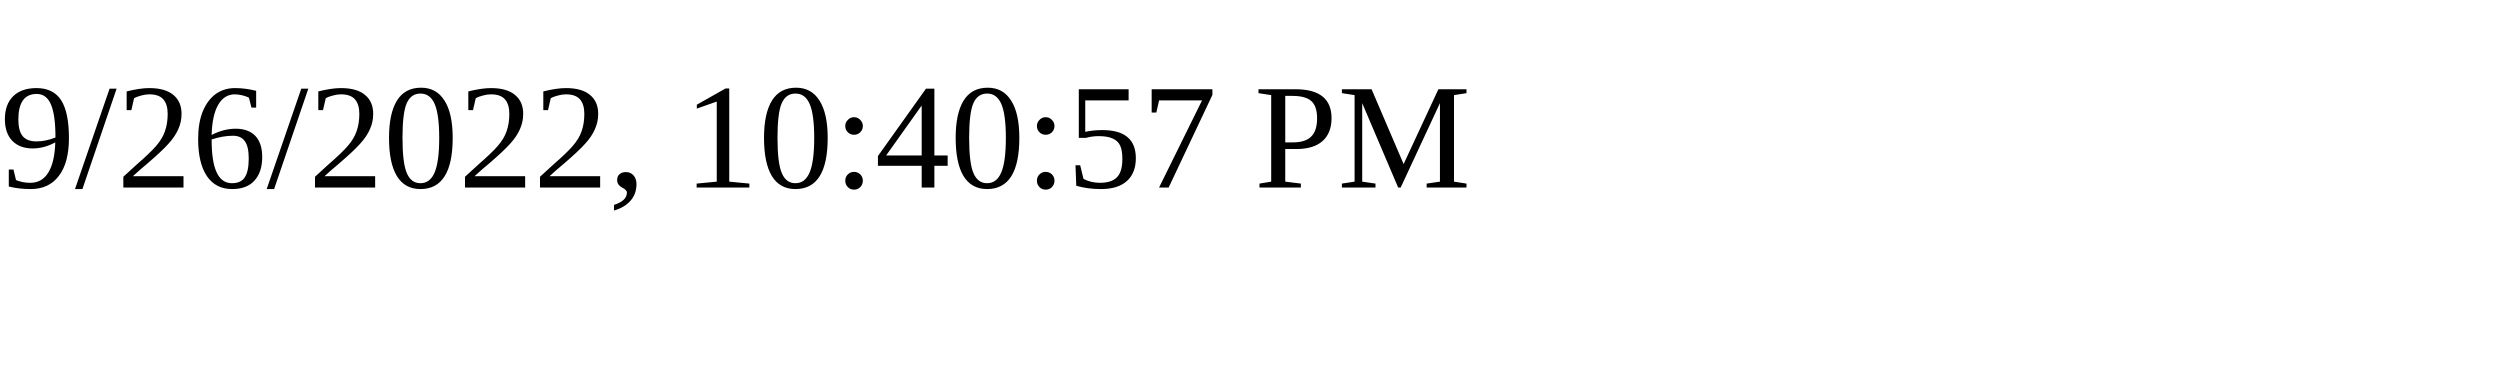
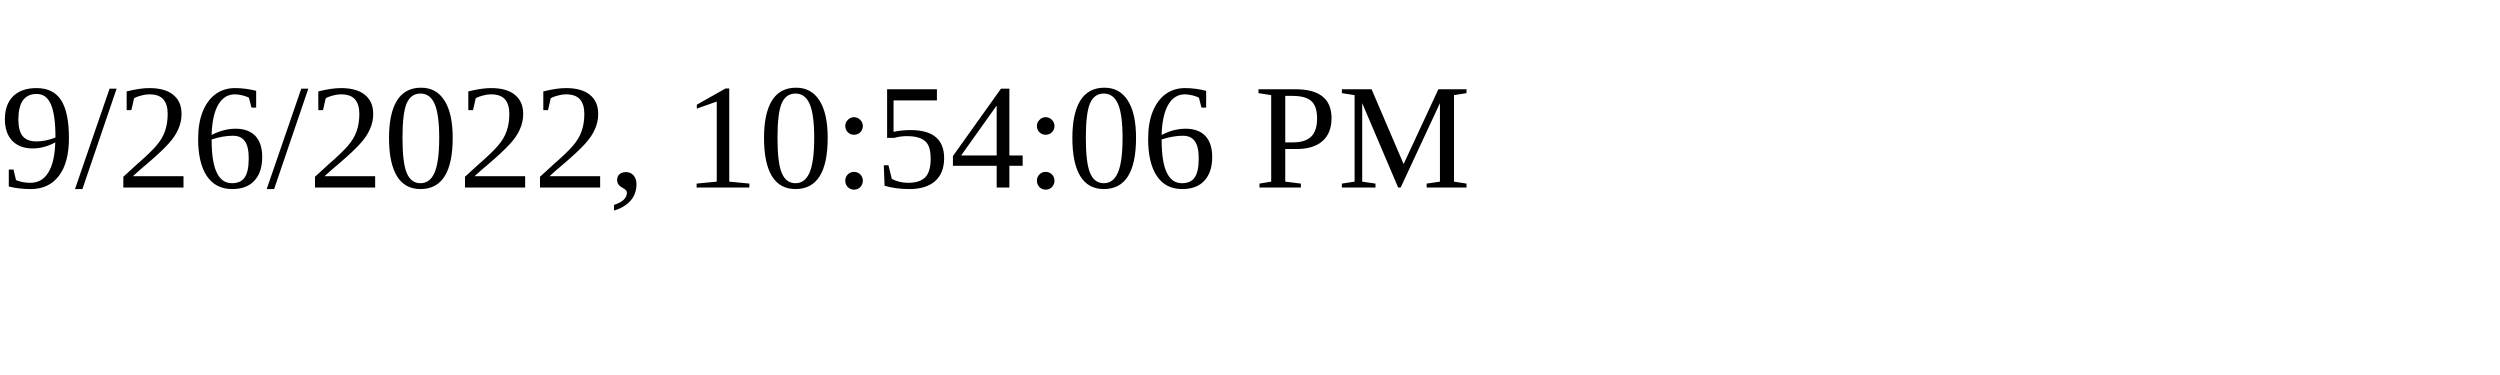
<svg xmlns="http://www.w3.org/2000/svg" height="30" width="200">
-   <text x="0" y="15">9/26/2022, 10:40:57 PM</text>
+   <text x="0" y="15">9/26/2022, 10:54:06 PM</text>
</svg>
